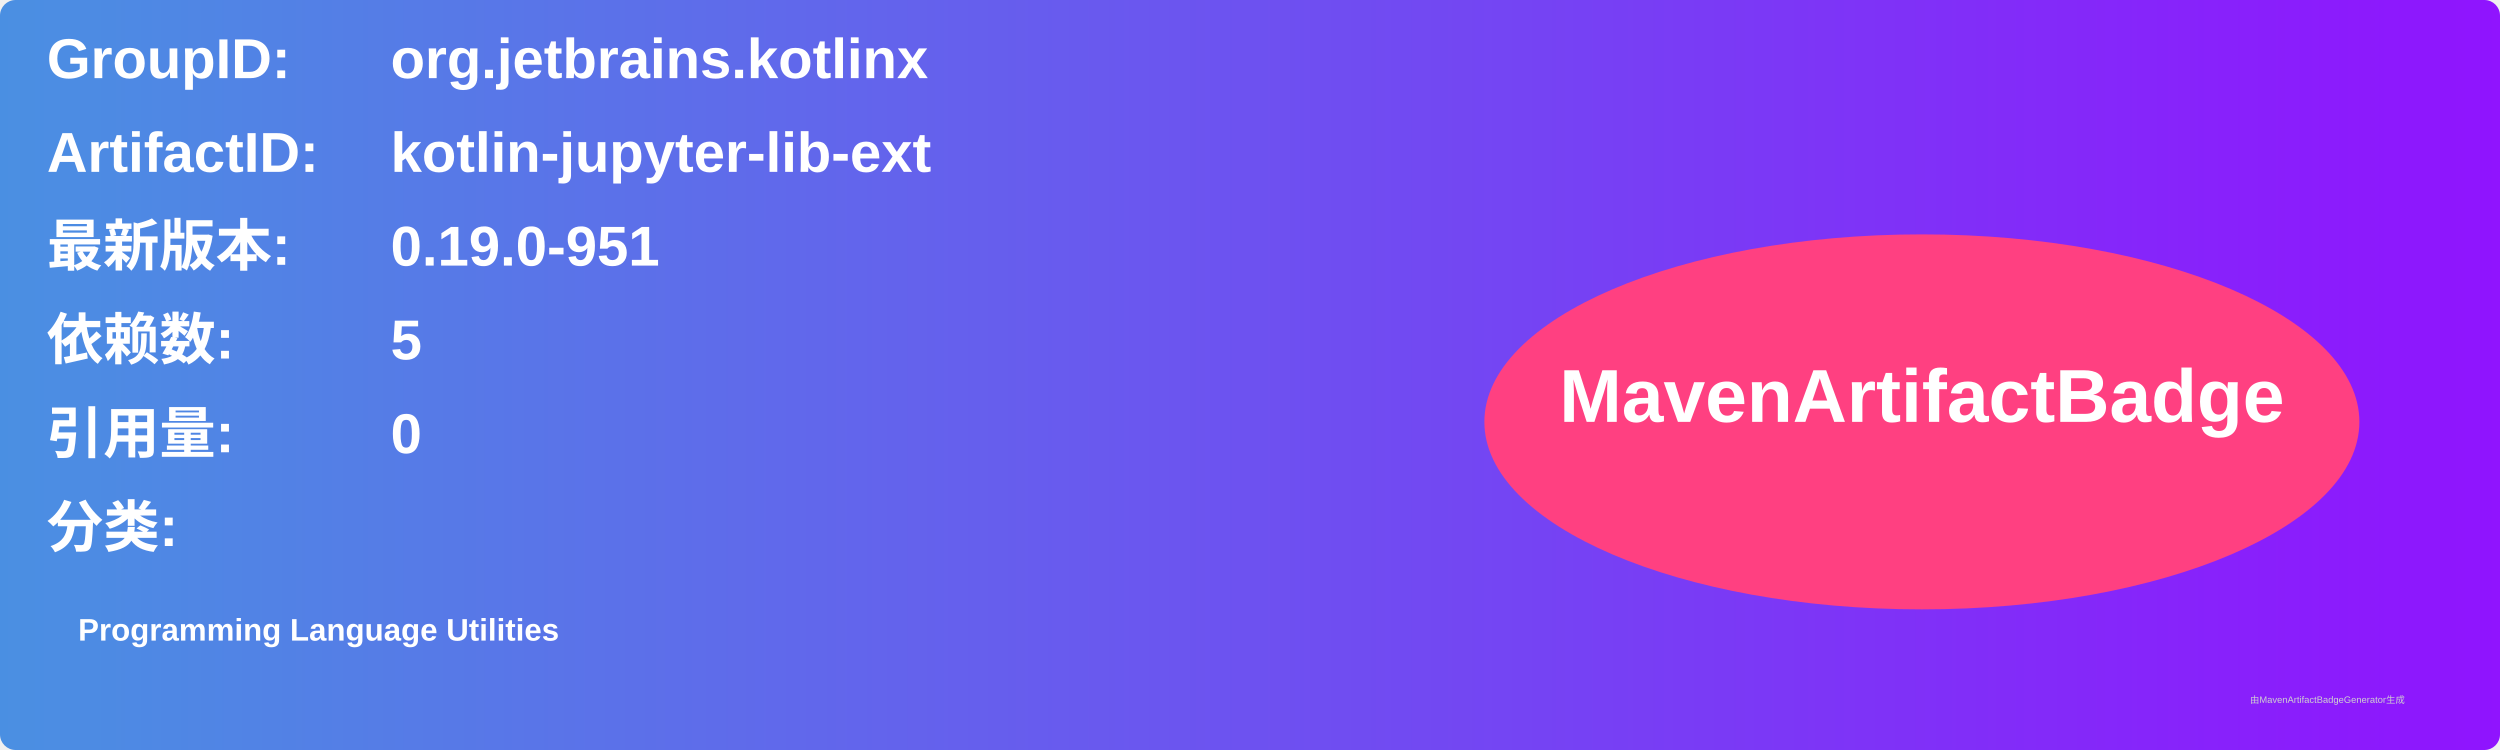
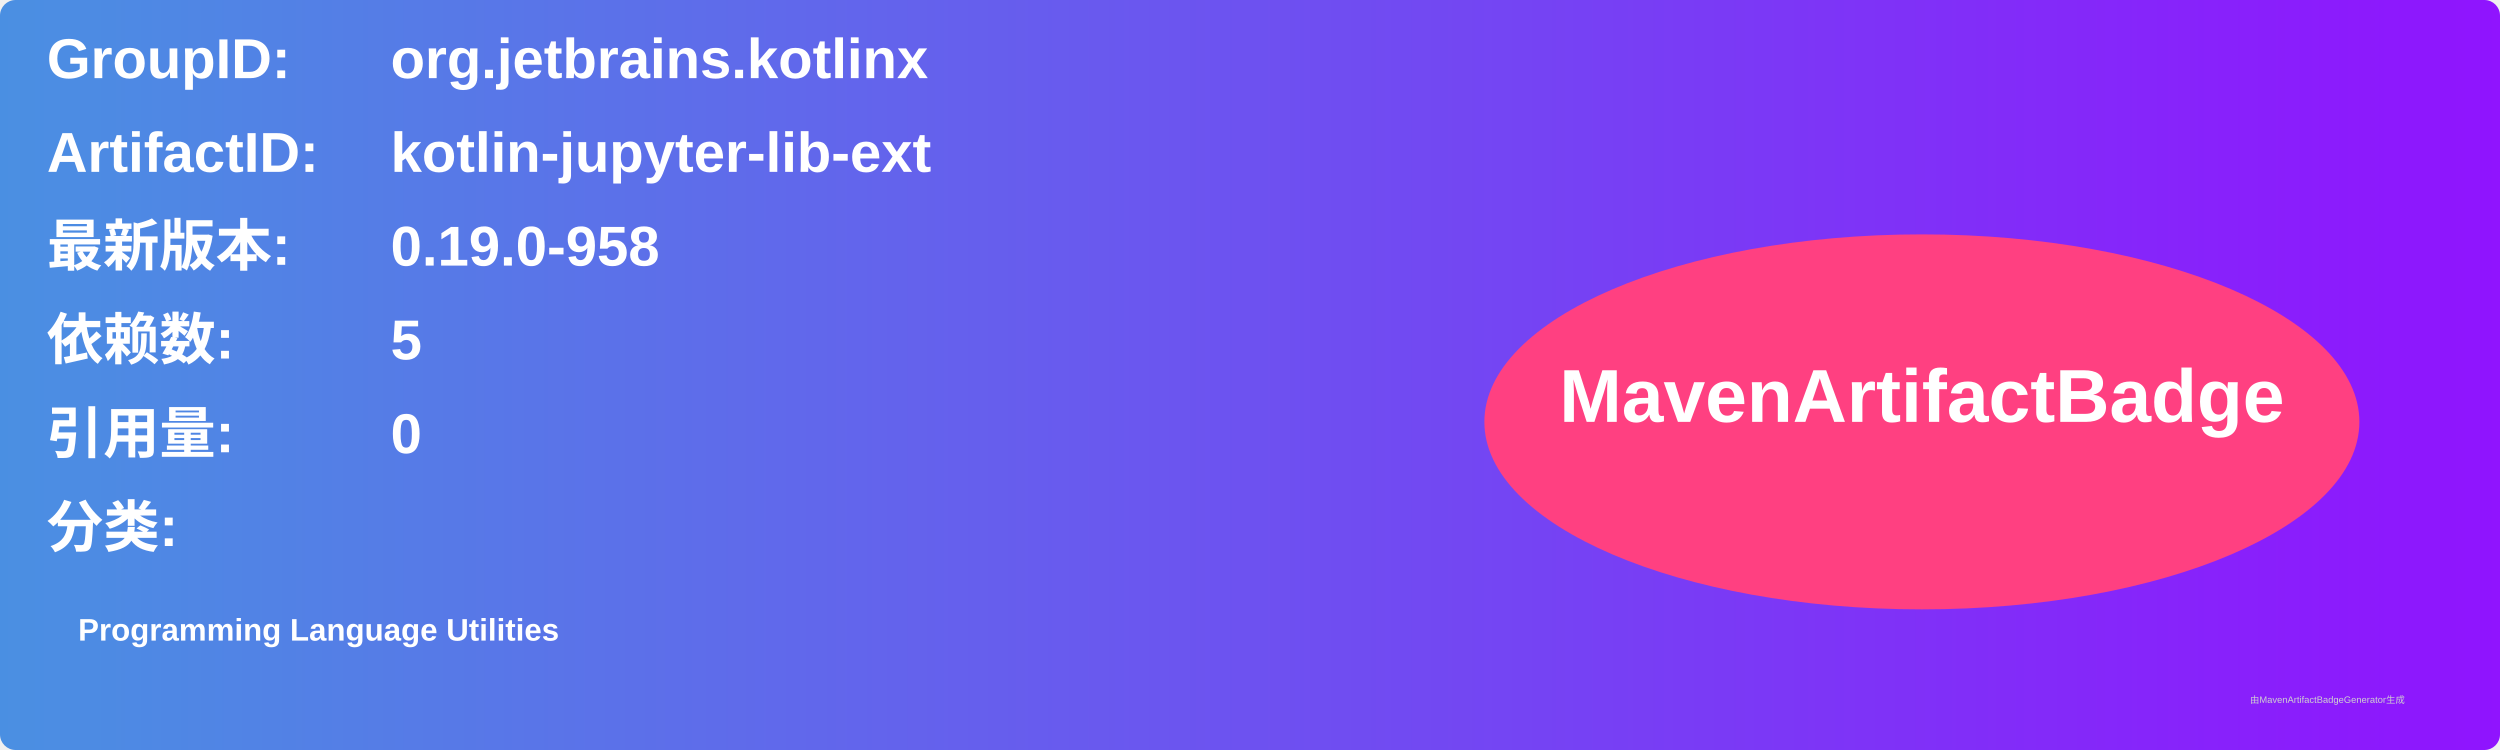
<svg xmlns="http://www.w3.org/2000/svg" width="800" height="240" viewBox="0 0 800 240">
  <linearGradient id="grad" x1="0%" y1="0%" x2="100%" y2="0%">
    <stop offset="0%" stop-color="#4a90e2" />
    <stop offset="100%" stop-color="#9013fe" />
  </linearGradient>
  <rect width="100%" height="100%" rx="5" ry="5" fill="url(#grad)" />
  <g transform="translate(15, 15)">
    <text x="0" y="10" font-family="Arial" font-size="18" fill="white" font-weight="bold" width="260">GroupID:</text>
    <text x="110" y="10" font-family="Arial" font-size="18" fill="white" font-weight="bold" width="460">org.jetbrains.kotlinx</text>
    <text x="0" y="40" font-family="Arial" font-size="18" fill="white" font-weight="bold" width="260">ArtifactID:</text>
    <text x="110" y="40" font-family="Arial" font-size="18" fill="white" font-weight="bold" width="460">kotlin-jupyter-lib-ext</text>
    <text x="0" y="70" font-family="Arial" font-size="18" fill="white" font-weight="bold">最新版本:</text>
    <text x="110" y="70" font-family="Arial" font-size="18" fill="white" font-weight="bold">
-       <tspan font-weight="bold">0.19.0-951</tspan>
+       <tspan font-weight="bold">0.19.0-958</tspan>
    </text>
    <text x="0" y="100" font-family="Arial" font-size="18" fill="white" font-weight="bold">依赖数: </text>
    <text x="110" y="100" font-family="Arial" font-size="18" fill="white">
      <tspan font-weight="bold">5</tspan>
    </text>
    <text x="0" y="130" font-family="Arial" font-size="18" fill="white" font-weight="bold">引用量: </text>
    <text x="110" y="130" font-family="Arial" font-size="18" fill="white">
      <tspan font-weight="bold">0</tspan>
    </text>
    <text x="0" y="160" font-family="Arial" font-size="18" fill="white" font-weight="bold">分类:</text>
    <text x="10" y="190" font-family="Arial" font-size="10" fill="white">
      <tspan font-weight="bold">Programming Language Utilities</tspan>
    </text>
    <ellipse cx="600" cy="120" rx="140" ry="60" fill="#ff4081" />
    <text x="600" y="120" text-anchor="middle" font-family="Arial" font-size="24" fill="white" font-weight="bold">MavenArtifactBadge</text>
  </g>
  <text x="720" y="225" font-family="Arial" font-size="3" fill="#d0d0d0">由MavenArtifactBadgeGenerator生成</text>
</svg>
